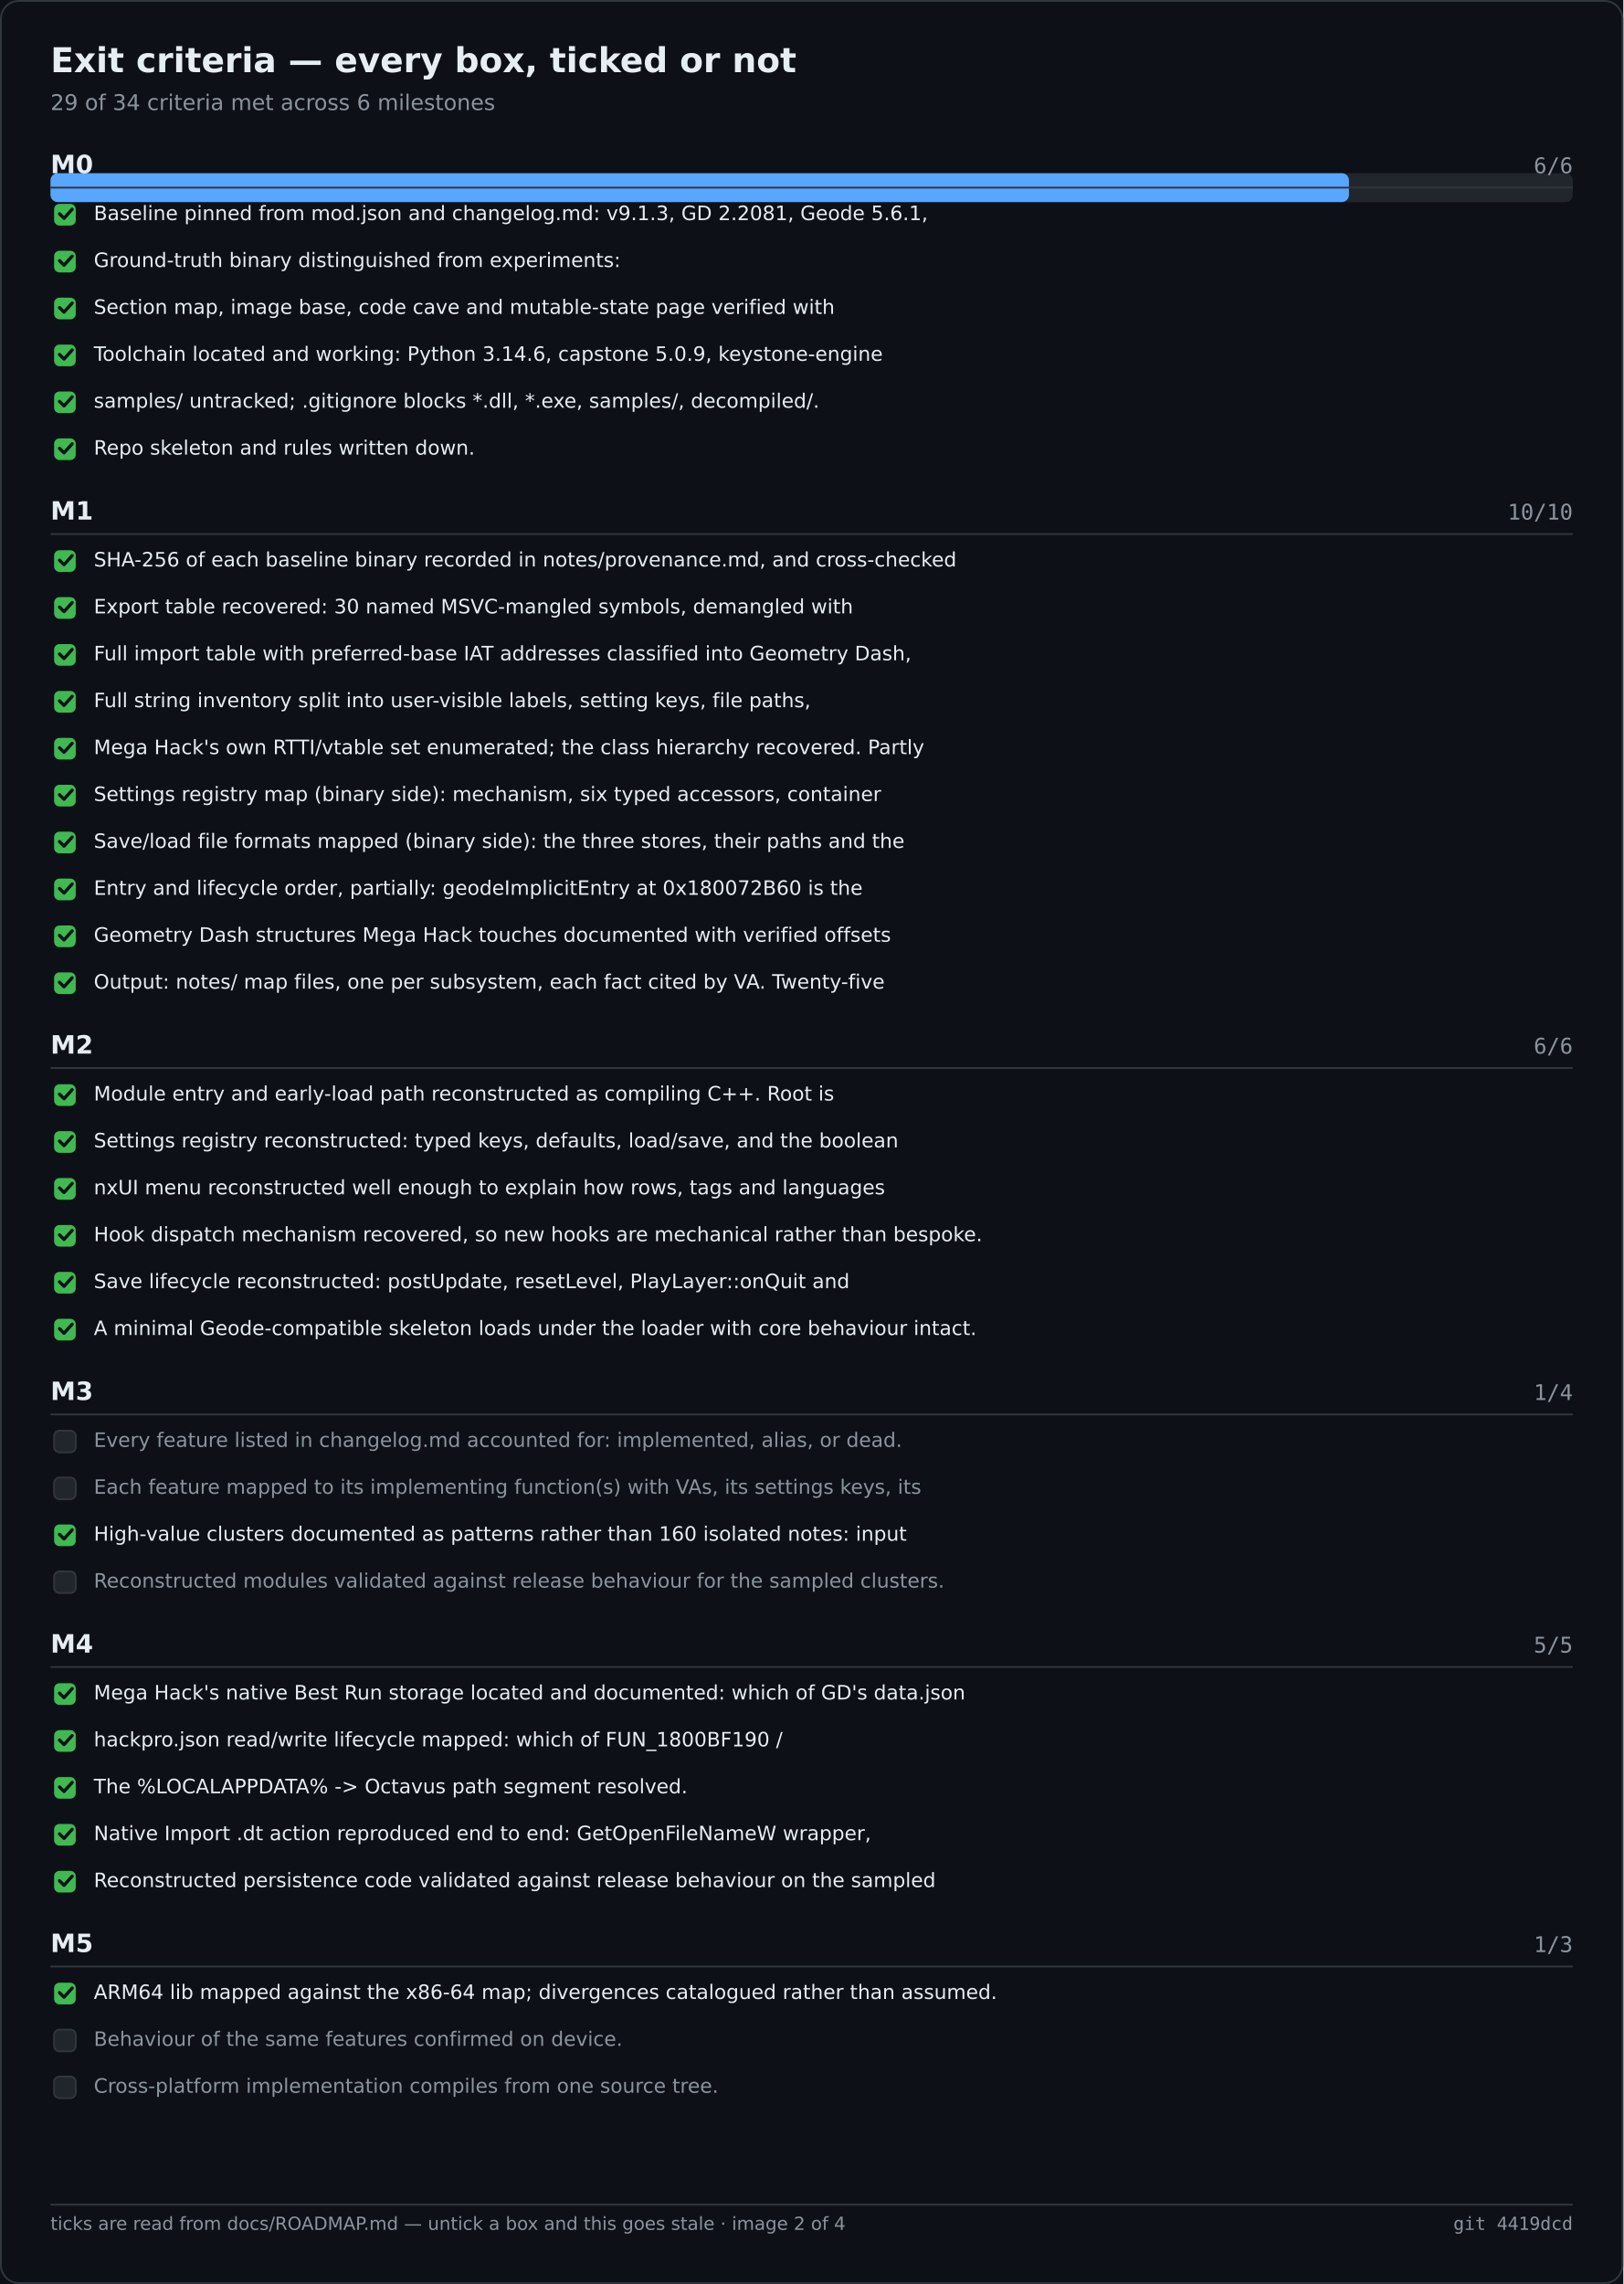
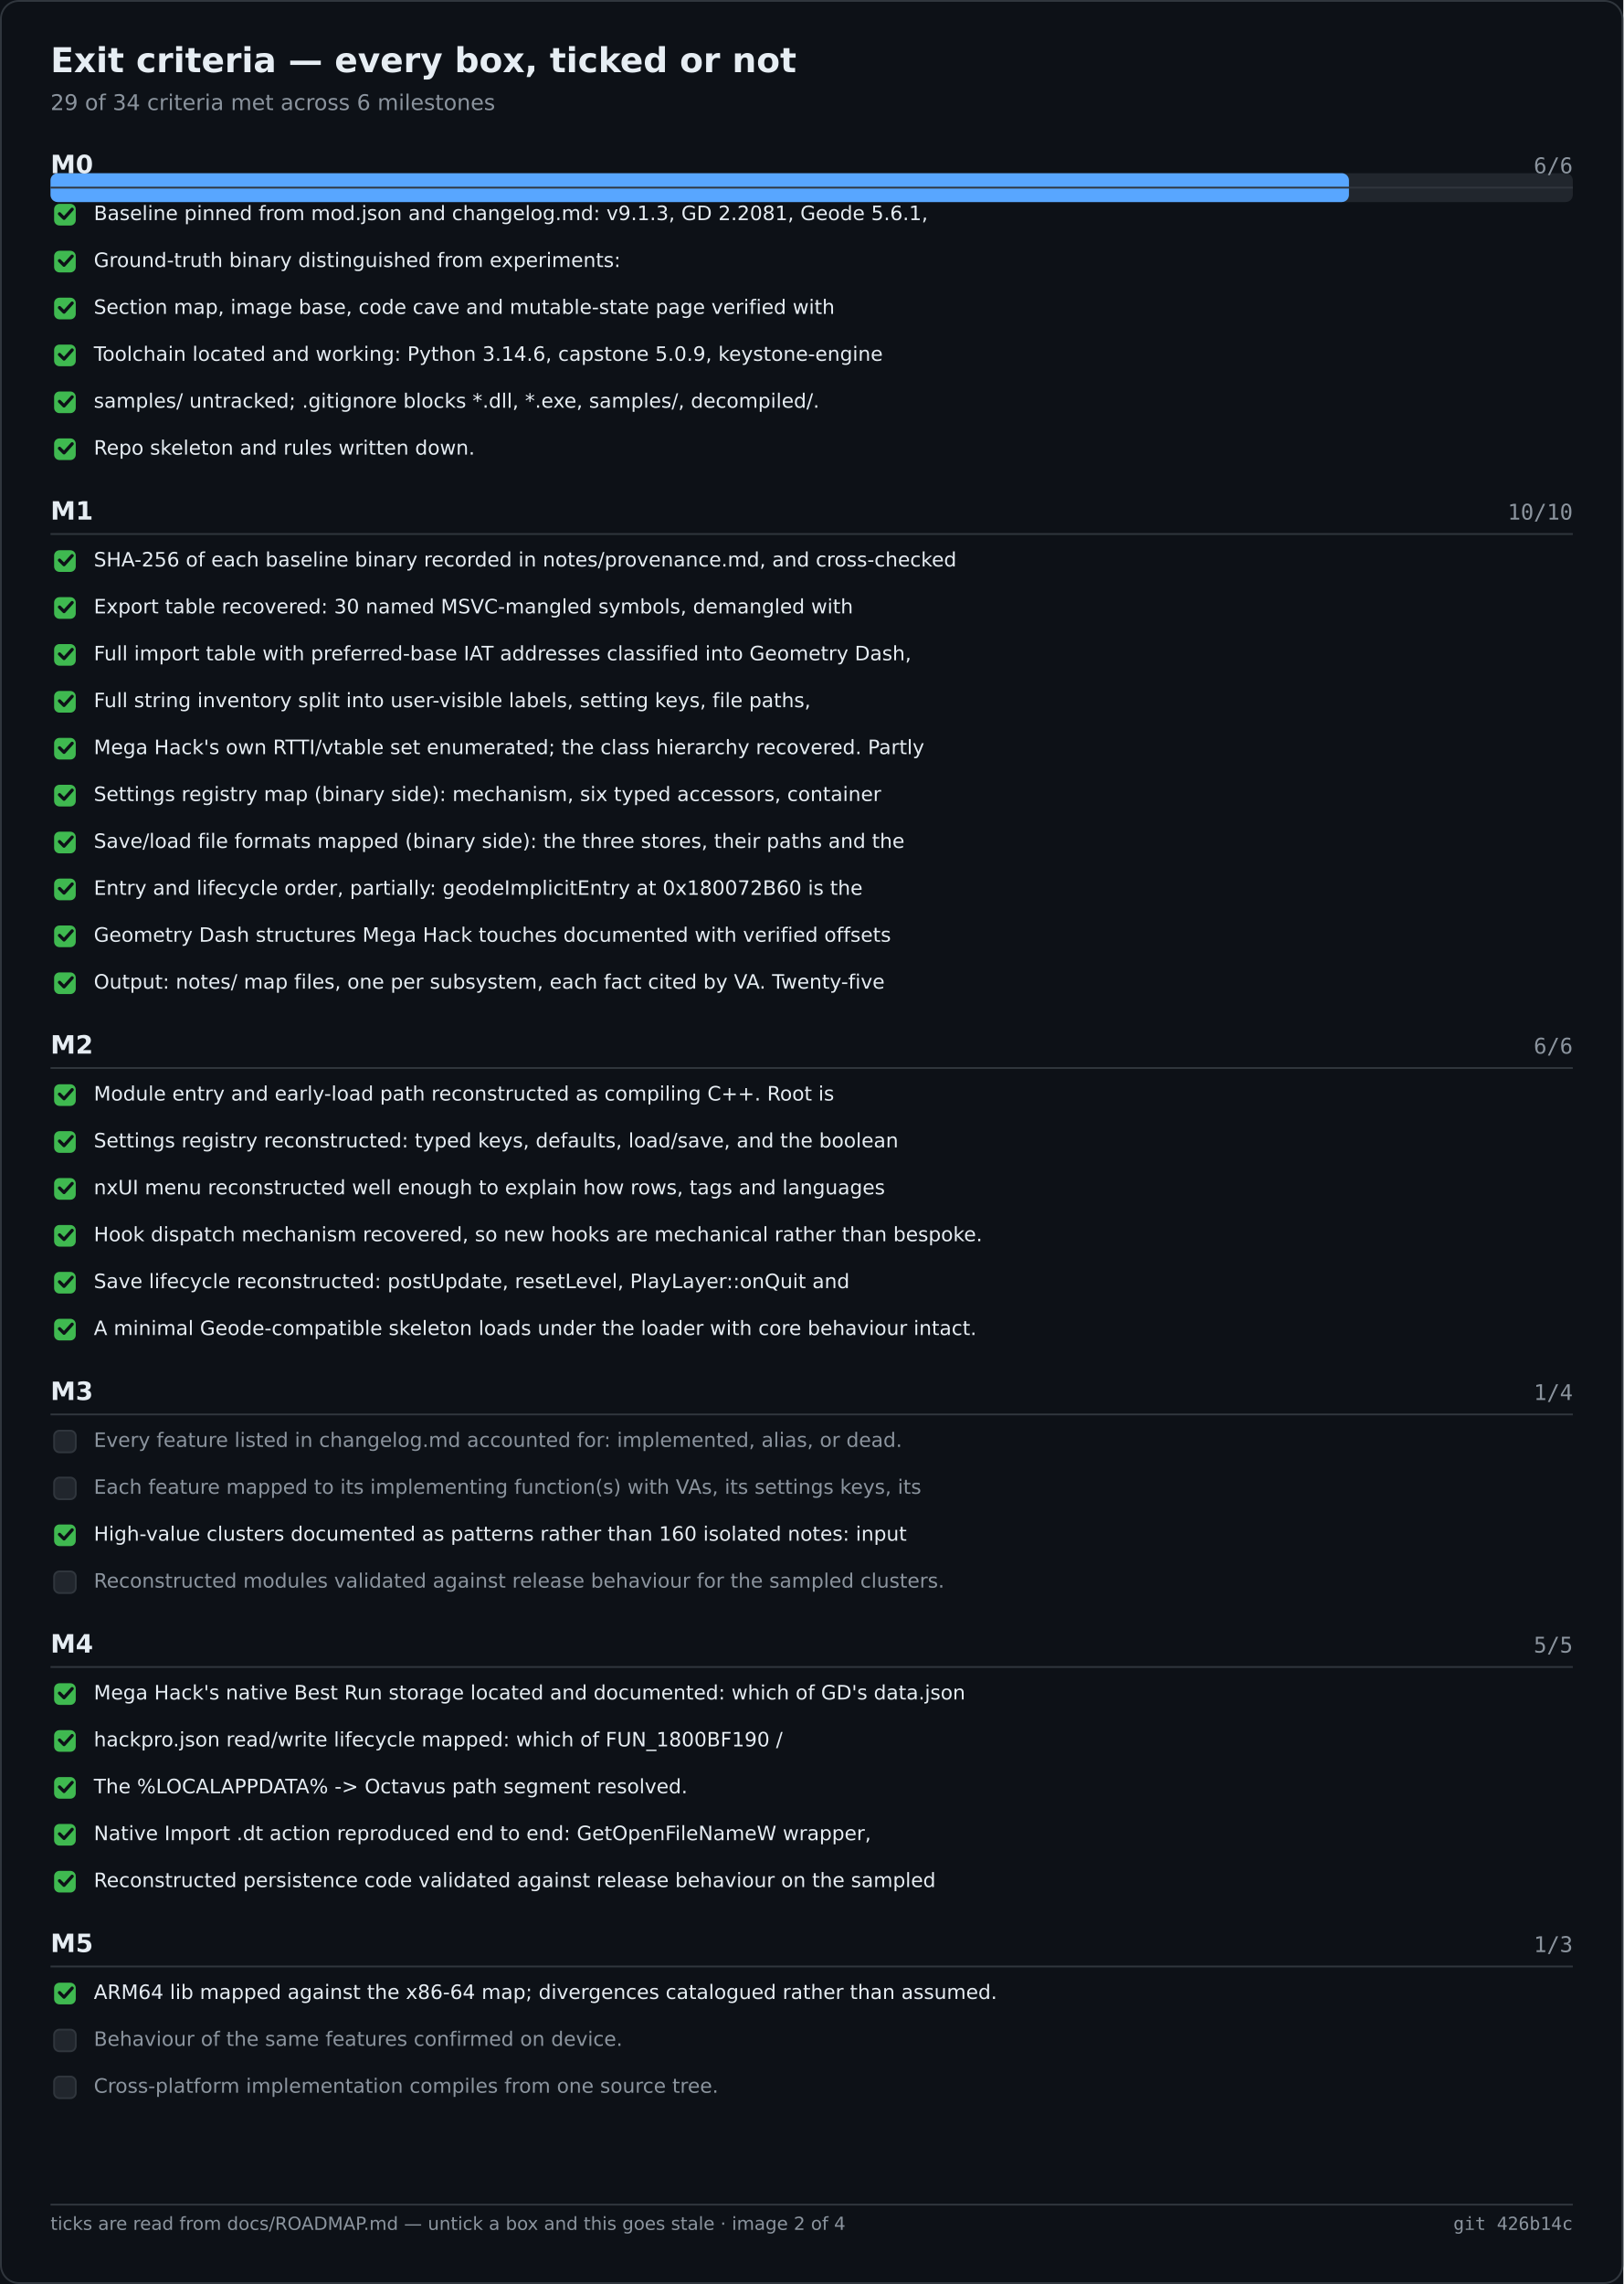
<svg xmlns="http://www.w3.org/2000/svg" width="900" height="1266" viewBox="0 0 900 1266" role="img" aria-label="Exit criteria — every box, ticked or not">
  <rect width="900" height="1266" fill="#0d1117" />
  <rect x="0.5" y="0.5" width="899" height="1265" fill="none" stroke="#30363d" rx="10" />
  <text x="28" y="40" font-family="Segoe UI,DejaVu Sans,Helvetica,sans-serif" font-size="19" font-weight="600" fill="#e6edf3">Exit criteria — every box, ticked or not</text>
  <text x="28" y="61" font-family="Segoe UI,DejaVu Sans,Helvetica,sans-serif" font-size="12" fill="#8b949e">29 of 34 criteria met across 6 milestones</text>
  <rect x="28.0" y="96.0" width="844.0" height="16.0" fill="#21262d" rx="4" />
  <rect x="28.0" y="96.0" width="719.9" height="16.0" fill="#58a6ff" rx="4" />
  <text x="28.0" y="96.0" font-family="Segoe UI,DejaVu Sans,Helvetica,sans-serif" font-size="14" fill="#e6edf3" font-weight="600">M0</text>
  <text x="872.0" y="96.0" font-family="Cascadia Mono,Consolas,DejaVu Sans Mono,monospace" font-size="12" fill="#8b949e" text-anchor="end">6/6</text>
  <text x="28.0" y="288.0" font-family="Segoe UI,DejaVu Sans,Helvetica,sans-serif" font-size="14" fill="#e6edf3" font-weight="600">M1</text>
  <text x="872.0" y="288.0" font-family="Cascadia Mono,Consolas,DejaVu Sans Mono,monospace" font-size="12" fill="#8b949e" text-anchor="end">10/10</text>
  <text x="28.0" y="584.0" font-family="Segoe UI,DejaVu Sans,Helvetica,sans-serif" font-size="14" fill="#e6edf3" font-weight="600">M2</text>
  <text x="872.0" y="584.0" font-family="Cascadia Mono,Consolas,DejaVu Sans Mono,monospace" font-size="12" fill="#8b949e" text-anchor="end">6/6</text>
  <text x="28.0" y="776.0" font-family="Segoe UI,DejaVu Sans,Helvetica,sans-serif" font-size="14" fill="#e6edf3" font-weight="600">M3</text>
  <text x="872.0" y="776.0" font-family="Cascadia Mono,Consolas,DejaVu Sans Mono,monospace" font-size="12" fill="#8b949e" text-anchor="end">1/4</text>
  <text x="28.0" y="916.0" font-family="Segoe UI,DejaVu Sans,Helvetica,sans-serif" font-size="14" fill="#e6edf3" font-weight="600">M4</text>
  <text x="872.0" y="916.0" font-family="Cascadia Mono,Consolas,DejaVu Sans Mono,monospace" font-size="12" fill="#8b949e" text-anchor="end">5/5</text>
  <text x="28.0" y="1082.0" font-family="Segoe UI,DejaVu Sans,Helvetica,sans-serif" font-size="14" fill="#e6edf3" font-weight="600">M5</text>
  <text x="872.0" y="1082.0" font-family="Cascadia Mono,Consolas,DejaVu Sans Mono,monospace" font-size="12" fill="#8b949e" text-anchor="end">1/3</text>
  <line x1="28.0" y1="104.0" x2="872.0" y2="104.0" stroke="#30363d" stroke-width="1" />
  <rect x="30.0" y="113.0" width="12.0" height="12.0" fill="#3fb950" rx="3" />
  <path d="M33 118.5 l2.5 2.5 l4.5 -5" fill="none" stroke="#0d1117" stroke-width="1.8" stroke-linecap="round" stroke-linejoin="round" />
  <text x="52.0" y="122.0" font-family="Segoe UI,DejaVu Sans,Helvetica,sans-serif" font-size="11" fill="#e6edf3">Baseline pinned from mod.json and changelog.md: v9.1.3, GD 2.2081, Geode 5.6.1,</text>
  <rect x="30.0" y="139.0" width="12.0" height="12.0" fill="#3fb950" rx="3" />
  <path d="M33 144.5 l2.5 2.5 l4.5 -5" fill="none" stroke="#0d1117" stroke-width="1.8" stroke-linecap="round" stroke-linejoin="round" />
  <text x="52.0" y="148.0" font-family="Segoe UI,DejaVu Sans,Helvetica,sans-serif" font-size="11" fill="#e6edf3">Ground-truth binary distinguished from experiments:</text>
  <rect x="30.0" y="165.0" width="12.0" height="12.0" fill="#3fb950" rx="3" />
  <path d="M33 170.5 l2.5 2.5 l4.5 -5" fill="none" stroke="#0d1117" stroke-width="1.8" stroke-linecap="round" stroke-linejoin="round" />
  <text x="52.0" y="174.0" font-family="Segoe UI,DejaVu Sans,Helvetica,sans-serif" font-size="11" fill="#e6edf3">Section map, image base, code cave and mutable-state page verified with</text>
  <rect x="30.0" y="191.0" width="12.0" height="12.0" fill="#3fb950" rx="3" />
  <path d="M33 196.5 l2.5 2.5 l4.5 -5" fill="none" stroke="#0d1117" stroke-width="1.8" stroke-linecap="round" stroke-linejoin="round" />
  <text x="52.0" y="200.0" font-family="Segoe UI,DejaVu Sans,Helvetica,sans-serif" font-size="11" fill="#e6edf3">Toolchain located and working: Python 3.14.6, capstone 5.0.9, keystone-engine</text>
  <rect x="30.0" y="217.0" width="12.0" height="12.0" fill="#3fb950" rx="3" />
  <path d="M33 222.5 l2.5 2.5 l4.5 -5" fill="none" stroke="#0d1117" stroke-width="1.8" stroke-linecap="round" stroke-linejoin="round" />
  <text x="52.0" y="226.0" font-family="Segoe UI,DejaVu Sans,Helvetica,sans-serif" font-size="11" fill="#e6edf3">samples/ untracked; .gitignore blocks *.dll, *.exe, samples/, decompiled/.</text>
  <rect x="30.0" y="243.0" width="12.0" height="12.0" fill="#3fb950" rx="3" />
  <path d="M33 248.5 l2.5 2.5 l4.5 -5" fill="none" stroke="#0d1117" stroke-width="1.8" stroke-linecap="round" stroke-linejoin="round" />
  <text x="52.0" y="252.0" font-family="Segoe UI,DejaVu Sans,Helvetica,sans-serif" font-size="11" fill="#e6edf3">Repo skeleton and rules written down.</text>
  <line x1="28.0" y1="296.0" x2="872.0" y2="296.0" stroke="#30363d" stroke-width="1" />
  <rect x="30.0" y="305.0" width="12.0" height="12.0" fill="#3fb950" rx="3" />
  <path d="M33 310.5 l2.5 2.5 l4.5 -5" fill="none" stroke="#0d1117" stroke-width="1.8" stroke-linecap="round" stroke-linejoin="round" />
  <text x="52.0" y="314.0" font-family="Segoe UI,DejaVu Sans,Helvetica,sans-serif" font-size="11" fill="#e6edf3">SHA-256 of each baseline binary recorded in notes/provenance.md, and cross-checked</text>
  <rect x="30.0" y="331.0" width="12.0" height="12.0" fill="#3fb950" rx="3" />
  <path d="M33 336.5 l2.5 2.5 l4.5 -5" fill="none" stroke="#0d1117" stroke-width="1.8" stroke-linecap="round" stroke-linejoin="round" />
  <text x="52.0" y="340.0" font-family="Segoe UI,DejaVu Sans,Helvetica,sans-serif" font-size="11" fill="#e6edf3">Export table recovered: 30 named MSVC-mangled symbols, demangled with</text>
  <rect x="30.0" y="357.0" width="12.0" height="12.0" fill="#3fb950" rx="3" />
  <path d="M33 362.5 l2.5 2.5 l4.5 -5" fill="none" stroke="#0d1117" stroke-width="1.8" stroke-linecap="round" stroke-linejoin="round" />
  <text x="52.0" y="366.0" font-family="Segoe UI,DejaVu Sans,Helvetica,sans-serif" font-size="11" fill="#e6edf3">Full import table with preferred-base IAT addresses classified into Geometry Dash,</text>
  <rect x="30.0" y="383.0" width="12.0" height="12.0" fill="#3fb950" rx="3" />
  <path d="M33 388.5 l2.5 2.5 l4.5 -5" fill="none" stroke="#0d1117" stroke-width="1.8" stroke-linecap="round" stroke-linejoin="round" />
  <text x="52.0" y="392.0" font-family="Segoe UI,DejaVu Sans,Helvetica,sans-serif" font-size="11" fill="#e6edf3">Full string inventory split into user-visible labels, setting keys, file paths,</text>
  <rect x="30.0" y="409.0" width="12.0" height="12.0" fill="#3fb950" rx="3" />
  <path d="M33 414.5 l2.5 2.5 l4.5 -5" fill="none" stroke="#0d1117" stroke-width="1.8" stroke-linecap="round" stroke-linejoin="round" />
  <text x="52.0" y="418.0" font-family="Segoe UI,DejaVu Sans,Helvetica,sans-serif" font-size="11" fill="#e6edf3">Mega Hack's own RTTI/vtable set enumerated; the class hierarchy recovered. Partly</text>
  <rect x="30.0" y="435.0" width="12.0" height="12.0" fill="#3fb950" rx="3" />
  <path d="M33 440.5 l2.5 2.5 l4.5 -5" fill="none" stroke="#0d1117" stroke-width="1.8" stroke-linecap="round" stroke-linejoin="round" />
  <text x="52.0" y="444.0" font-family="Segoe UI,DejaVu Sans,Helvetica,sans-serif" font-size="11" fill="#e6edf3">Settings registry map (binary side): mechanism, six typed accessors, container</text>
  <rect x="30.0" y="461.0" width="12.0" height="12.0" fill="#3fb950" rx="3" />
  <path d="M33 466.5 l2.5 2.5 l4.5 -5" fill="none" stroke="#0d1117" stroke-width="1.8" stroke-linecap="round" stroke-linejoin="round" />
  <text x="52.0" y="470.0" font-family="Segoe UI,DejaVu Sans,Helvetica,sans-serif" font-size="11" fill="#e6edf3">Save/load file formats mapped (binary side): the three stores, their paths and the</text>
  <rect x="30.0" y="487.0" width="12.0" height="12.0" fill="#3fb950" rx="3" />
  <path d="M33 492.5 l2.5 2.5 l4.5 -5" fill="none" stroke="#0d1117" stroke-width="1.8" stroke-linecap="round" stroke-linejoin="round" />
  <text x="52.0" y="496.0" font-family="Segoe UI,DejaVu Sans,Helvetica,sans-serif" font-size="11" fill="#e6edf3">Entry and lifecycle order, partially: geodeImplicitEntry at 0x180072B60 is the</text>
  <rect x="30.0" y="513.0" width="12.0" height="12.0" fill="#3fb950" rx="3" />
  <path d="M33 518.5 l2.5 2.5 l4.5 -5" fill="none" stroke="#0d1117" stroke-width="1.8" stroke-linecap="round" stroke-linejoin="round" />
  <text x="52.0" y="522.0" font-family="Segoe UI,DejaVu Sans,Helvetica,sans-serif" font-size="11" fill="#e6edf3">Geometry Dash structures Mega Hack touches documented with verified offsets</text>
  <rect x="30.0" y="539.0" width="12.0" height="12.0" fill="#3fb950" rx="3" />
  <path d="M33 544.5 l2.5 2.5 l4.5 -5" fill="none" stroke="#0d1117" stroke-width="1.8" stroke-linecap="round" stroke-linejoin="round" />
  <text x="52.0" y="548.0" font-family="Segoe UI,DejaVu Sans,Helvetica,sans-serif" font-size="11" fill="#e6edf3">Output: notes/ map files, one per subsystem, each fact cited by VA. Twenty-five</text>
  <line x1="28.0" y1="592.0" x2="872.0" y2="592.0" stroke="#30363d" stroke-width="1" />
  <rect x="30.0" y="601.0" width="12.0" height="12.0" fill="#3fb950" rx="3" />
  <path d="M33 606.5 l2.5 2.5 l4.5 -5" fill="none" stroke="#0d1117" stroke-width="1.8" stroke-linecap="round" stroke-linejoin="round" />
  <text x="52.0" y="610.0" font-family="Segoe UI,DejaVu Sans,Helvetica,sans-serif" font-size="11" fill="#e6edf3">Module entry and early-load path reconstructed as compiling C++. Root is</text>
  <rect x="30.0" y="627.0" width="12.0" height="12.0" fill="#3fb950" rx="3" />
  <path d="M33 632.5 l2.5 2.5 l4.5 -5" fill="none" stroke="#0d1117" stroke-width="1.8" stroke-linecap="round" stroke-linejoin="round" />
  <text x="52.0" y="636.0" font-family="Segoe UI,DejaVu Sans,Helvetica,sans-serif" font-size="11" fill="#e6edf3">Settings registry reconstructed: typed keys, defaults, load/save, and the boolean</text>
  <rect x="30.0" y="653.0" width="12.0" height="12.0" fill="#3fb950" rx="3" />
  <path d="M33 658.5 l2.5 2.5 l4.5 -5" fill="none" stroke="#0d1117" stroke-width="1.8" stroke-linecap="round" stroke-linejoin="round" />
  <text x="52.0" y="662.0" font-family="Segoe UI,DejaVu Sans,Helvetica,sans-serif" font-size="11" fill="#e6edf3">nxUI menu reconstructed well enough to explain how rows, tags and languages</text>
  <rect x="30.0" y="679.0" width="12.0" height="12.0" fill="#3fb950" rx="3" />
  <path d="M33 684.5 l2.5 2.5 l4.5 -5" fill="none" stroke="#0d1117" stroke-width="1.8" stroke-linecap="round" stroke-linejoin="round" />
  <text x="52.0" y="688.0" font-family="Segoe UI,DejaVu Sans,Helvetica,sans-serif" font-size="11" fill="#e6edf3">Hook dispatch mechanism recovered, so new hooks are mechanical rather than bespoke.</text>
  <rect x="30.0" y="705.0" width="12.0" height="12.0" fill="#3fb950" rx="3" />
  <path d="M33 710.5 l2.5 2.5 l4.5 -5" fill="none" stroke="#0d1117" stroke-width="1.8" stroke-linecap="round" stroke-linejoin="round" />
  <text x="52.0" y="714.0" font-family="Segoe UI,DejaVu Sans,Helvetica,sans-serif" font-size="11" fill="#e6edf3">Save lifecycle reconstructed: postUpdate, resetLevel, PlayLayer::onQuit and</text>
  <rect x="30.0" y="731.0" width="12.0" height="12.0" fill="#3fb950" rx="3" />
  <path d="M33 736.5 l2.5 2.5 l4.5 -5" fill="none" stroke="#0d1117" stroke-width="1.8" stroke-linecap="round" stroke-linejoin="round" />
  <text x="52.0" y="740.0" font-family="Segoe UI,DejaVu Sans,Helvetica,sans-serif" font-size="11" fill="#e6edf3">A minimal Geode-compatible skeleton loads under the loader with core behaviour intact.</text>
  <line x1="28.0" y1="784.0" x2="872.0" y2="784.0" stroke="#30363d" stroke-width="1" />
  <rect x="30.0" y="793.0" width="12.0" height="12.0" fill="#21262d" rx="3" stroke="#30363d" stroke-width="1" />
  <text x="52.0" y="802.0" font-family="Segoe UI,DejaVu Sans,Helvetica,sans-serif" font-size="11" fill="#8b949e">Every feature listed in changelog.md accounted for: implemented, alias, or dead.</text>
  <rect x="30.0" y="819.0" width="12.0" height="12.0" fill="#21262d" rx="3" stroke="#30363d" stroke-width="1" />
  <text x="52.0" y="828.0" font-family="Segoe UI,DejaVu Sans,Helvetica,sans-serif" font-size="11" fill="#8b949e">Each feature mapped to its implementing function(s) with VAs, its settings keys, its</text>
  <rect x="30.0" y="845.0" width="12.0" height="12.0" fill="#3fb950" rx="3" />
  <path d="M33 850.5 l2.5 2.5 l4.5 -5" fill="none" stroke="#0d1117" stroke-width="1.8" stroke-linecap="round" stroke-linejoin="round" />
  <text x="52.0" y="854.0" font-family="Segoe UI,DejaVu Sans,Helvetica,sans-serif" font-size="11" fill="#e6edf3">High-value clusters documented as patterns rather than 160 isolated notes: input</text>
  <rect x="30.0" y="871.0" width="12.0" height="12.0" fill="#21262d" rx="3" stroke="#30363d" stroke-width="1" />
  <text x="52.0" y="880.0" font-family="Segoe UI,DejaVu Sans,Helvetica,sans-serif" font-size="11" fill="#8b949e">Reconstructed modules validated against release behaviour for the sampled clusters.</text>
  <line x1="28.0" y1="924.0" x2="872.0" y2="924.0" stroke="#30363d" stroke-width="1" />
  <rect x="30.0" y="933.0" width="12.0" height="12.0" fill="#3fb950" rx="3" />
  <path d="M33 938.5 l2.5 2.5 l4.5 -5" fill="none" stroke="#0d1117" stroke-width="1.8" stroke-linecap="round" stroke-linejoin="round" />
  <text x="52.0" y="942.0" font-family="Segoe UI,DejaVu Sans,Helvetica,sans-serif" font-size="11" fill="#e6edf3">Mega Hack's native Best Run storage located and documented: which of GD's data.json</text>
  <rect x="30.0" y="959.0" width="12.0" height="12.0" fill="#3fb950" rx="3" />
  <path d="M33 964.5 l2.5 2.5 l4.5 -5" fill="none" stroke="#0d1117" stroke-width="1.8" stroke-linecap="round" stroke-linejoin="round" />
  <text x="52.0" y="968.0" font-family="Segoe UI,DejaVu Sans,Helvetica,sans-serif" font-size="11" fill="#e6edf3">hackpro.json read/write lifecycle mapped: which of FUN_1800BF190 /</text>
  <rect x="30.0" y="985.0" width="12.0" height="12.0" fill="#3fb950" rx="3" />
  <path d="M33 990.5 l2.5 2.5 l4.5 -5" fill="none" stroke="#0d1117" stroke-width="1.8" stroke-linecap="round" stroke-linejoin="round" />
  <text x="52.0" y="994.0" font-family="Segoe UI,DejaVu Sans,Helvetica,sans-serif" font-size="11" fill="#e6edf3">The %LOCALAPPDATA% -&gt; Octavus path segment resolved.</text>
  <rect x="30.0" y="1011.0" width="12.0" height="12.0" fill="#3fb950" rx="3" />
  <path d="M33 1016.5 l2.5 2.5 l4.5 -5" fill="none" stroke="#0d1117" stroke-width="1.8" stroke-linecap="round" stroke-linejoin="round" />
  <text x="52.0" y="1020.0" font-family="Segoe UI,DejaVu Sans,Helvetica,sans-serif" font-size="11" fill="#e6edf3">Native Import .dt action reproduced end to end: GetOpenFileNameW wrapper,</text>
  <rect x="30.0" y="1037.0" width="12.0" height="12.0" fill="#3fb950" rx="3" />
  <path d="M33 1042.5 l2.5 2.5 l4.5 -5" fill="none" stroke="#0d1117" stroke-width="1.8" stroke-linecap="round" stroke-linejoin="round" />
  <text x="52.0" y="1046.0" font-family="Segoe UI,DejaVu Sans,Helvetica,sans-serif" font-size="11" fill="#e6edf3">Reconstructed persistence code validated against release behaviour on the sampled</text>
  <line x1="28.0" y1="1090.0" x2="872.0" y2="1090.0" stroke="#30363d" stroke-width="1" />
  <rect x="30.0" y="1099.0" width="12.0" height="12.0" fill="#3fb950" rx="3" />
  <path d="M33 1104.5 l2.5 2.5 l4.5 -5" fill="none" stroke="#0d1117" stroke-width="1.8" stroke-linecap="round" stroke-linejoin="round" />
  <text x="52.0" y="1108.0" font-family="Segoe UI,DejaVu Sans,Helvetica,sans-serif" font-size="11" fill="#e6edf3">ARM64 lib mapped against the x86-64 map; divergences catalogued rather than assumed.</text>
  <rect x="30.0" y="1125.0" width="12.0" height="12.0" fill="#21262d" rx="3" stroke="#30363d" stroke-width="1" />
  <text x="52.0" y="1134.0" font-family="Segoe UI,DejaVu Sans,Helvetica,sans-serif" font-size="11" fill="#8b949e">Behaviour of the same features confirmed on device.</text>
  <rect x="30.0" y="1151.0" width="12.0" height="12.0" fill="#21262d" rx="3" stroke="#30363d" stroke-width="1" />
  <text x="52.0" y="1160.0" font-family="Segoe UI,DejaVu Sans,Helvetica,sans-serif" font-size="11" fill="#8b949e">Cross-platform implementation compiles from one source tree.</text>
  <line x1="28.0" y1="1222.0" x2="872.0" y2="1222.0" stroke="#30363d" stroke-width="1" />
  <text x="28.0" y="1236.0" font-family="Segoe UI,DejaVu Sans,Helvetica,sans-serif" font-size="10" fill="#8b949e">ticks are read from docs/ROADMAP.md — untick a box and this goes stale · image 2 of 4</text>
-   <text x="872.0" y="1236.0" font-family="Cascadia Mono,Consolas,DejaVu Sans Mono,monospace" font-size="10" fill="#8b949e" text-anchor="end">git 4419dcd</text>
+   <text x="872.0" y="1236.0" font-family="Cascadia Mono,Consolas,DejaVu Sans Mono,monospace" font-size="10" fill="#8b949e" text-anchor="end">git 426b14c</text>
</svg>
